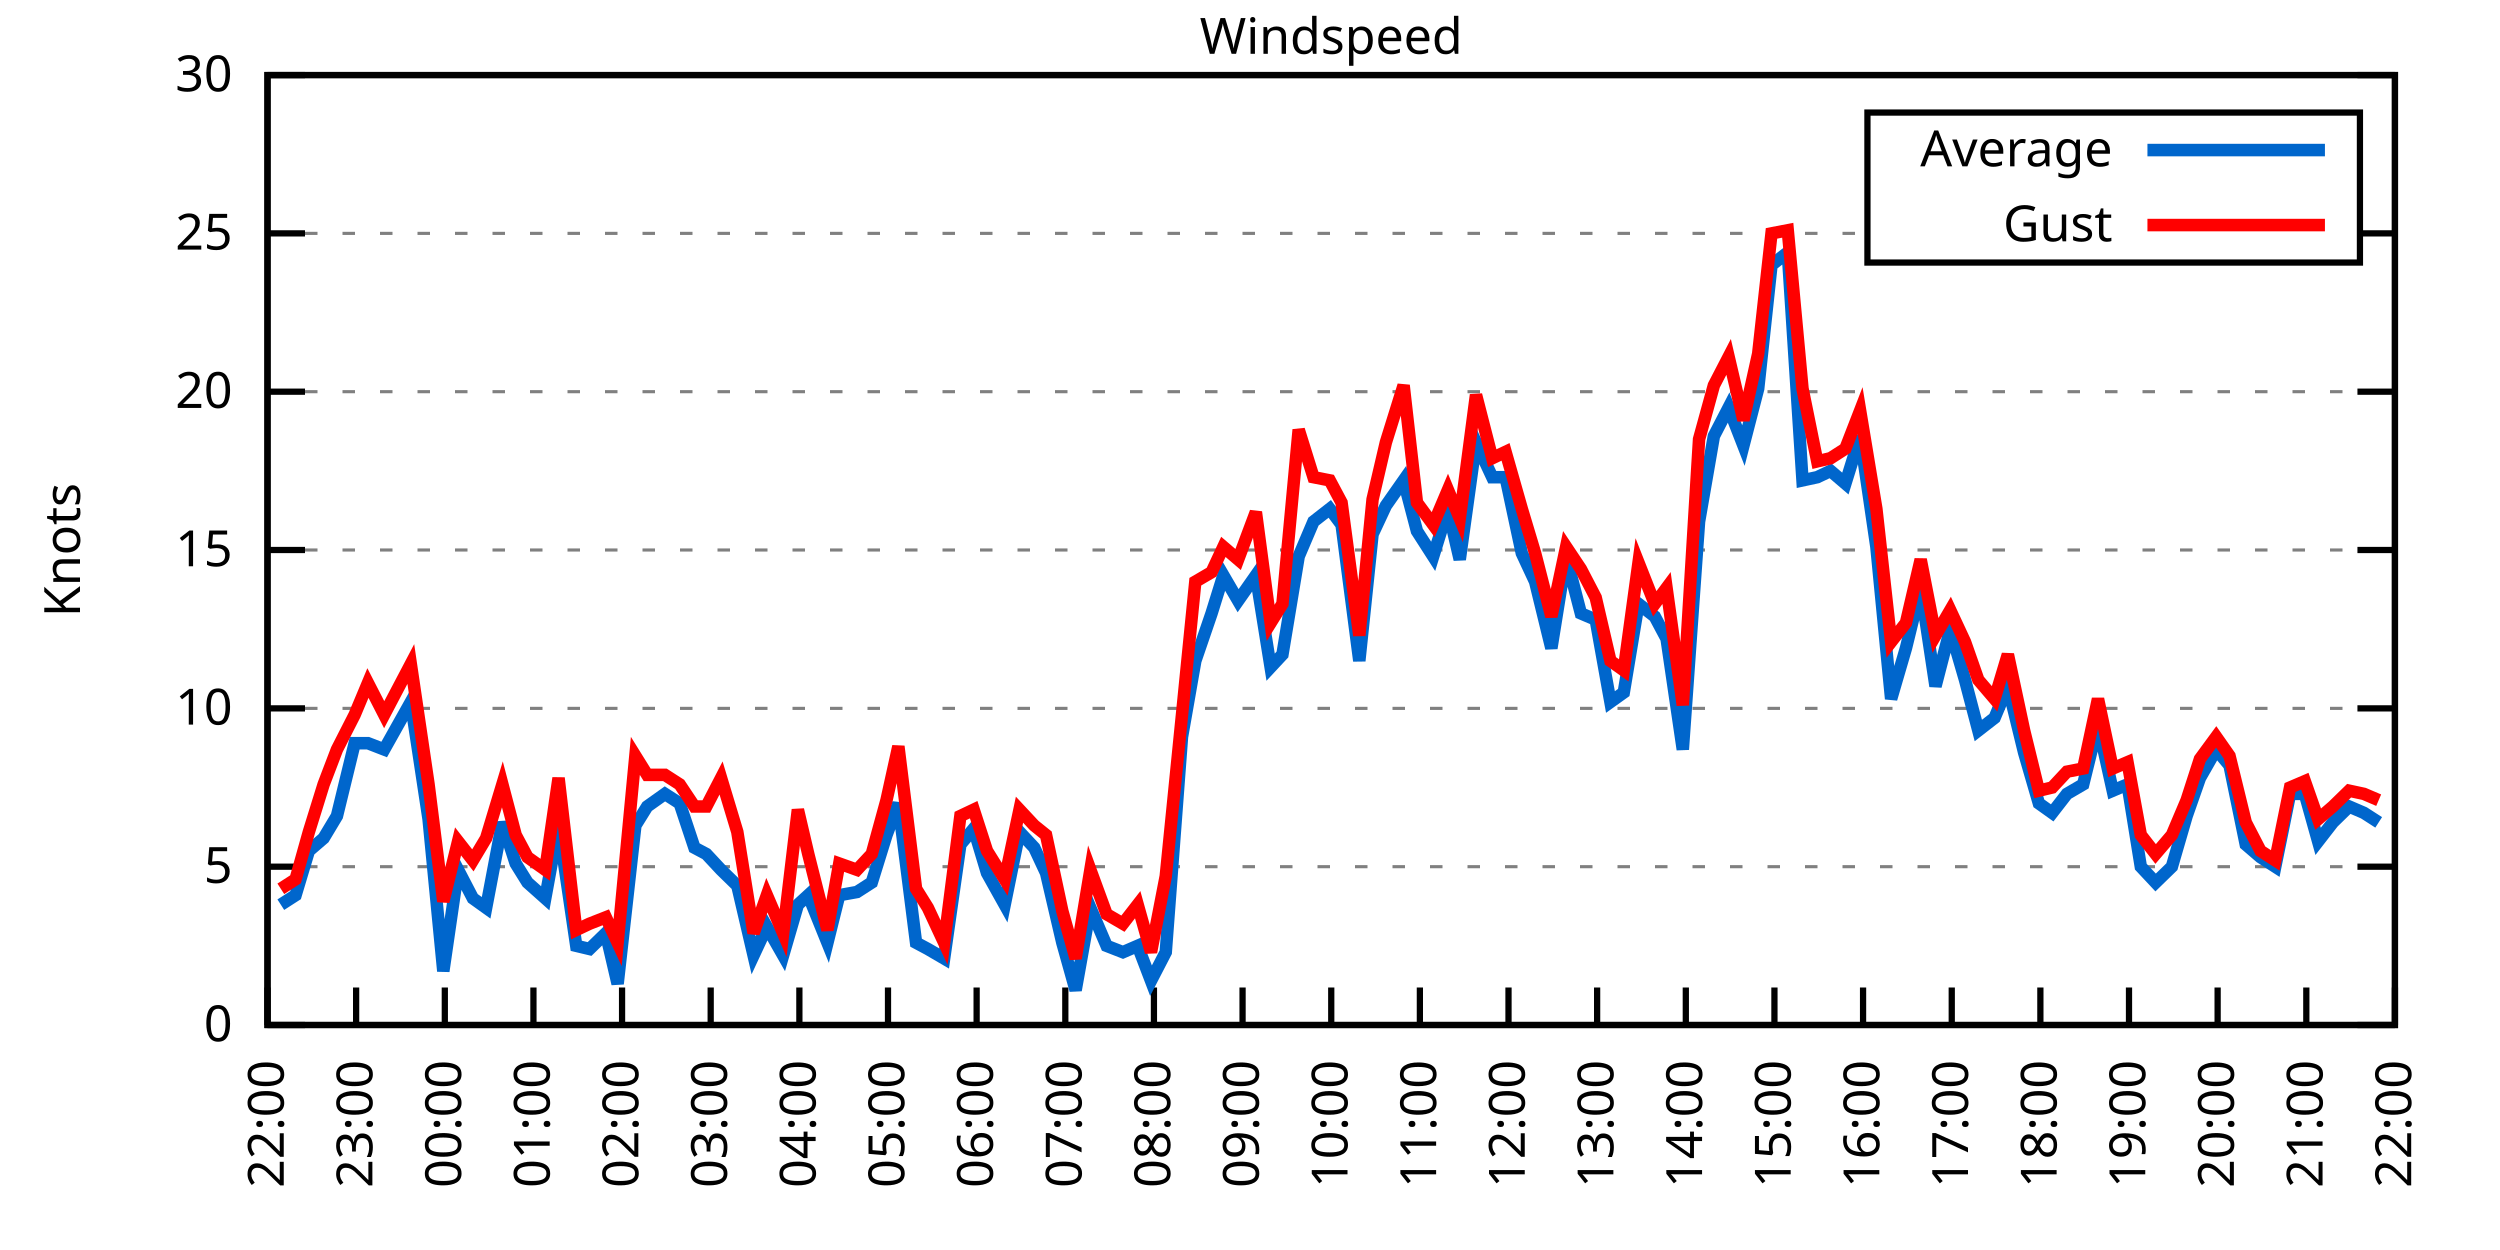
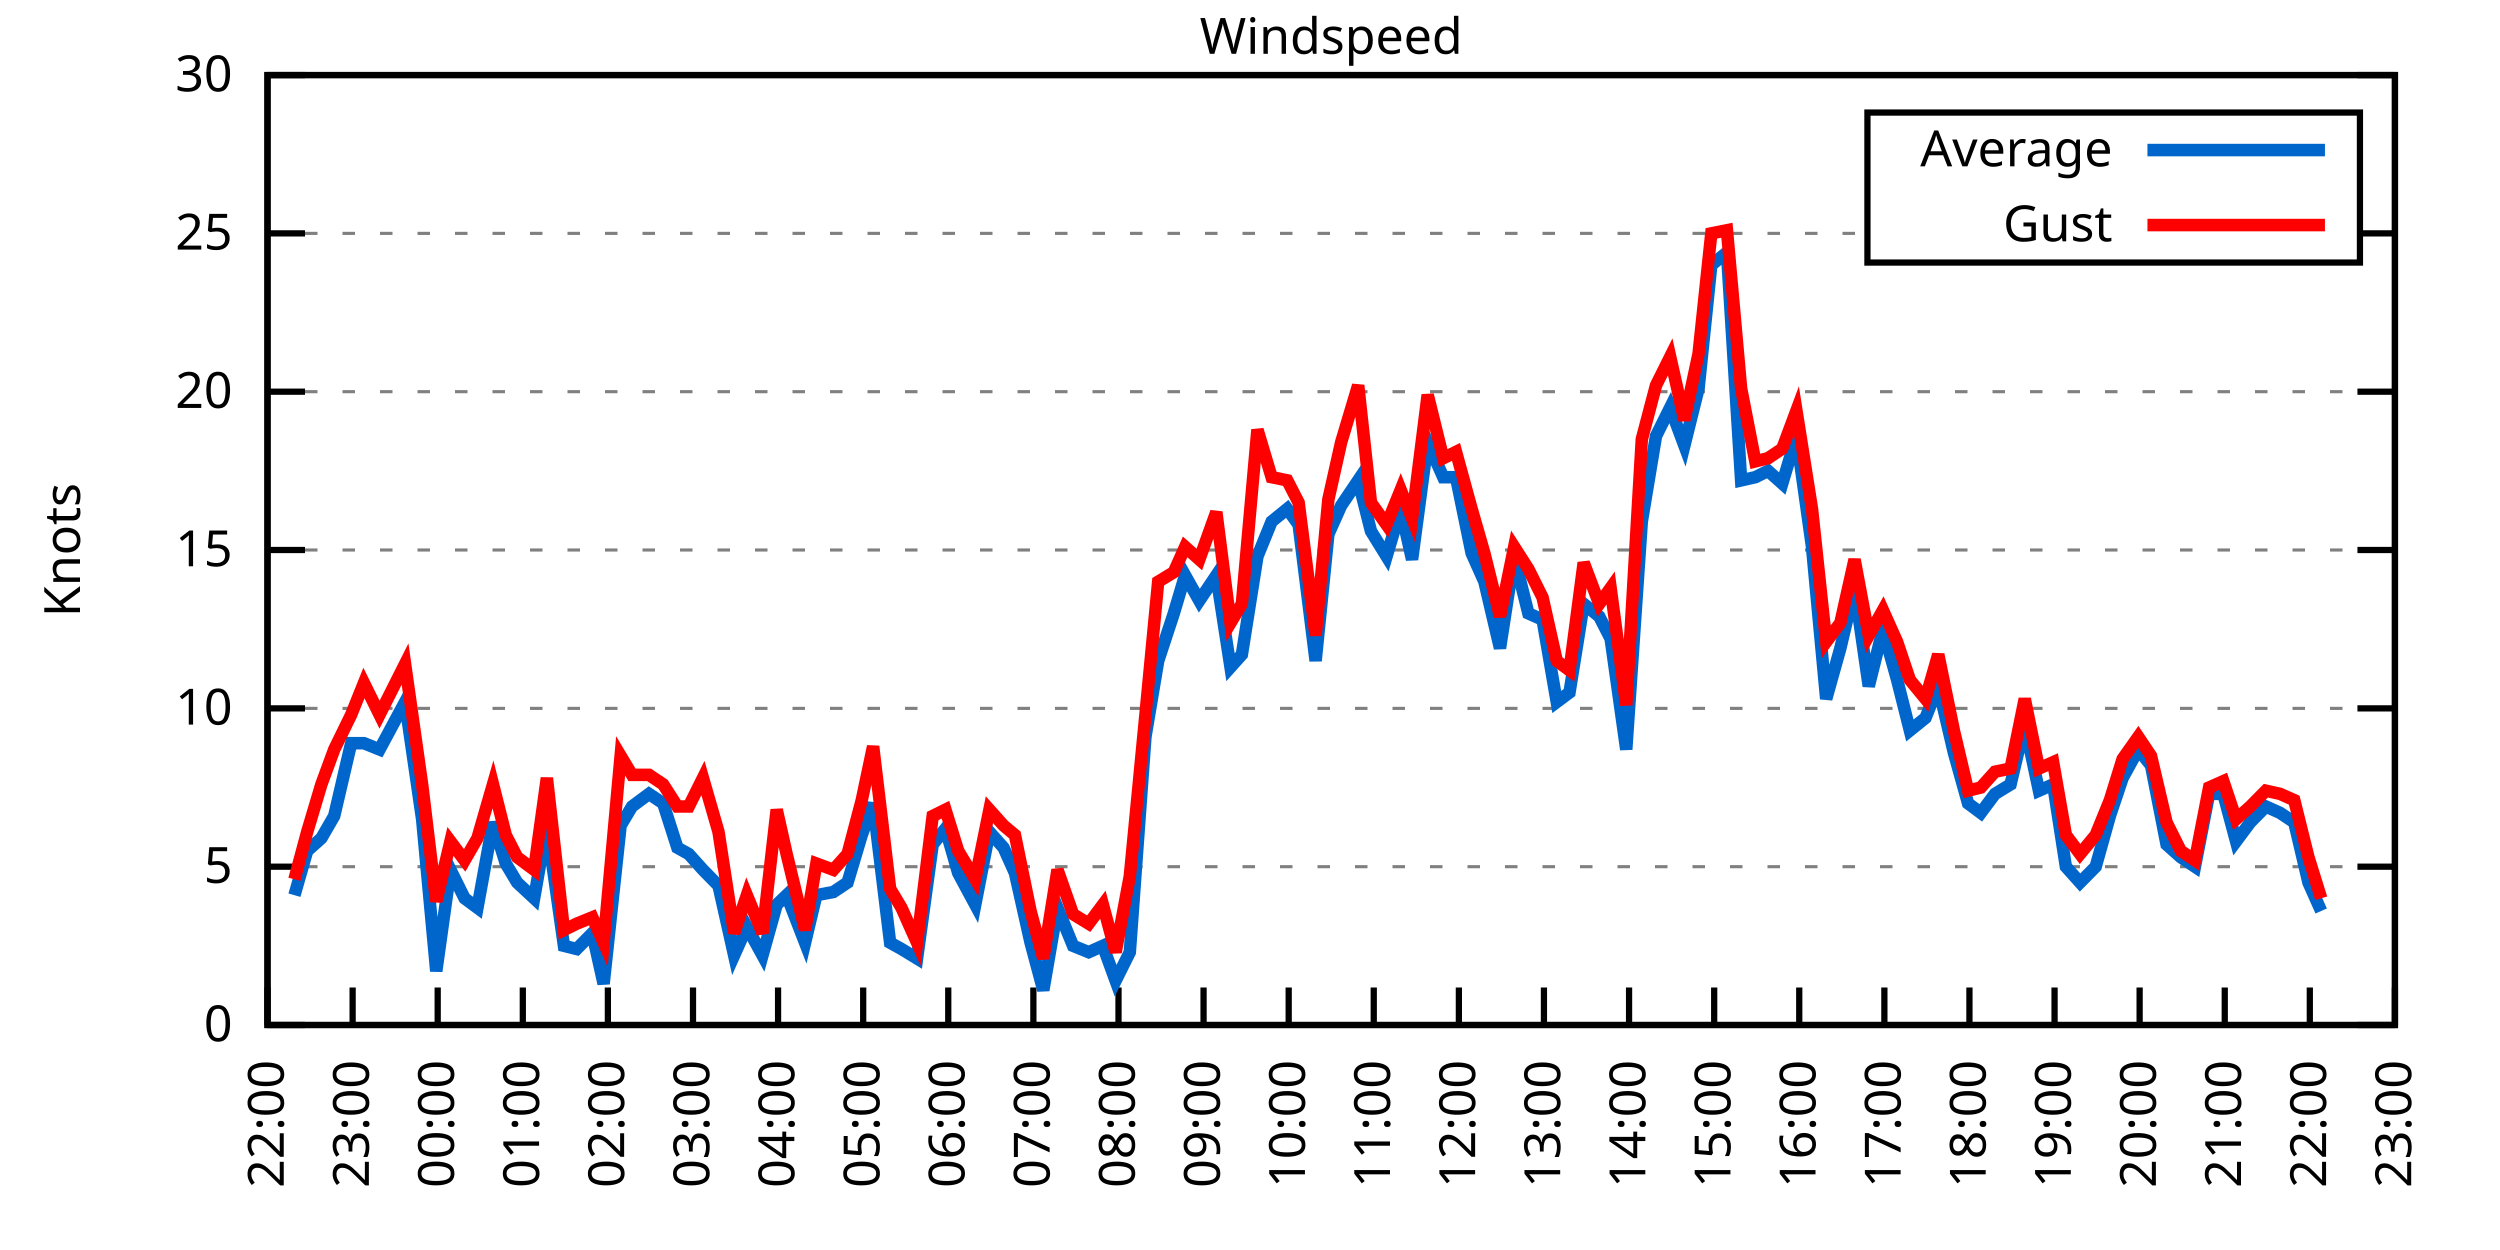
<svg xmlns="http://www.w3.org/2000/svg" xmlns:xlink="http://www.w3.org/1999/xlink" width="400" height="200" viewBox="0 0 400 200">
  <g id="gnuplot_canvas">
    <rect x="0" y="0" width="400" height="200" fill="none" />
    <defs>
      <circle id="gpDot" r="0.5" stroke-width="0.5" stroke="currentColor" />
      <path id="gpPt0" stroke-width="0.333" stroke="currentColor" d="M-1,0 h2 M0,-1 v2" />
      <path id="gpPt1" stroke-width="0.333" stroke="currentColor" d="M-1,-1 L1,1 M1,-1 L-1,1" />
      <path id="gpPt2" stroke-width="0.333" stroke="currentColor" d="M-1,0 L1,0 M0,-1 L0,1 M-1,-1 L1,1 M-1,1 L1,-1" />
      <rect id="gpPt3" stroke-width="0.333" stroke="currentColor" x="-1" y="-1" width="2" height="2" />
      <rect id="gpPt4" stroke-width="0.333" stroke="currentColor" fill="currentColor" x="-1" y="-1" width="2" height="2" />
      <circle id="gpPt5" stroke-width="0.333" stroke="currentColor" cx="0" cy="0" r="1" />
      <use xlink:href="#gpPt5" id="gpPt6" fill="currentColor" stroke="none" />
      <path id="gpPt7" stroke-width="0.333" stroke="currentColor" d="M0,-1.33 L-1.33,0.67 L1.33,0.67 z" />
      <use xlink:href="#gpPt7" id="gpPt8" fill="currentColor" stroke="none" />
      <use xlink:href="#gpPt7" id="gpPt9" stroke="currentColor" transform="rotate(180)" />
      <use xlink:href="#gpPt9" id="gpPt10" fill="currentColor" stroke="none" />
      <use xlink:href="#gpPt3" id="gpPt11" stroke="currentColor" transform="rotate(45)" />
      <use xlink:href="#gpPt11" id="gpPt12" fill="currentColor" stroke="none" />
      <path id="gpPt13" stroke-width="0.333" stroke="currentColor" d="M0,1.330 L1.265,0.411 L0.782,-1.067 L-0.782,-1.076 L-1.265,0.411 z" />
      <use xlink:href="#gpPt13" id="gpPt14" fill="currentColor" stroke="none" />
      <filter id="textbox" filterUnits="objectBoundingBox" x="0" y="0" height="1" width="1">
        <feFlood flood-color="white" flood-opacity="1" result="bgnd" />
        <feComposite in="SourceGraphic" in2="bgnd" operator="atop" />
      </filter>
      <filter id="greybox" filterUnits="objectBoundingBox" x="0" y="0" height="1" width="1">
        <feFlood flood-color="lightgrey" flood-opacity="1" result="grey" />
        <feComposite in="SourceGraphic" in2="grey" operator="atop" />
      </filter>
    </defs>
    <g fill="none" color="white" stroke="currentColor" stroke-width="1.00" stroke-linecap="butt" stroke-linejoin="miter">
</g>
    <g fill="none" color="black" stroke="currentColor" stroke-width="1.00" stroke-linecap="butt" stroke-linejoin="miter">
      <g stroke="none" shape-rendering="crispEdges">
        <polygon fill="rgb(255, 255, 255)" points="42.80,164.00 383.18,164.00 383.18,12.02 42.80,12.02 " />
      </g>
    </g>
    <g fill="none" color="black" stroke="currentColor" stroke-width="1.00" stroke-linecap="butt" stroke-linejoin="miter">
</g>
    <g fill="none" color="black" stroke="black" stroke-width="0.50" stroke-linecap="butt" stroke-linejoin="miter">
</g>
    <g fill="none" color="gray" stroke="currentColor" stroke-width="0.50" stroke-linecap="butt" stroke-linejoin="miter">
      <path stroke="gray" stroke-dasharray="2,4" class="gridline" d="M42.80,164.00 L383.19,164.00  " />
    </g>
    <g fill="none" color="gray" stroke="gray" stroke-width="1.00" stroke-linecap="butt" stroke-linejoin="miter">
</g>
    <g fill="none" color="black" stroke="currentColor" stroke-width="1.00" stroke-linecap="butt" stroke-linejoin="miter">
      <path stroke="black" d="M42.80,164.00 L48.80,164.00 M383.19,164.00 L377.19,164.00  " />
      <g transform="translate(37.20,166.60)" stroke="none" fill="black" font-family="Sans" font-size="8.00" text-anchor="end">
        <text>
          <tspan font-family="Sans"> 0</tspan>
        </text>
      </g>
    </g>
    <g fill="none" color="black" stroke="currentColor" stroke-width="1.00" stroke-linecap="butt" stroke-linejoin="miter">
</g>
    <g fill="none" color="black" stroke="black" stroke-width="0.50" stroke-linecap="butt" stroke-linejoin="miter">
</g>
    <g fill="none" color="gray" stroke="currentColor" stroke-width="0.50" stroke-linecap="butt" stroke-linejoin="miter">
      <path stroke="gray" stroke-dasharray="2,4" class="gridline" d="M42.80,138.67 L383.19,138.67  " />
    </g>
    <g fill="none" color="gray" stroke="gray" stroke-width="1.00" stroke-linecap="butt" stroke-linejoin="miter">
</g>
    <g fill="none" color="black" stroke="currentColor" stroke-width="1.00" stroke-linecap="butt" stroke-linejoin="miter">
      <path stroke="black" d="M42.80,138.67 L48.80,138.67 M383.19,138.67 L377.19,138.67  " />
      <g transform="translate(37.20,141.27)" stroke="none" fill="black" font-family="Sans" font-size="8.00" text-anchor="end">
        <text>
          <tspan font-family="Sans"> 5</tspan>
        </text>
      </g>
    </g>
    <g fill="none" color="black" stroke="currentColor" stroke-width="1.00" stroke-linecap="butt" stroke-linejoin="miter">
</g>
    <g fill="none" color="black" stroke="black" stroke-width="0.50" stroke-linecap="butt" stroke-linejoin="miter">
</g>
    <g fill="none" color="gray" stroke="currentColor" stroke-width="0.50" stroke-linecap="butt" stroke-linejoin="miter">
      <path stroke="gray" stroke-dasharray="2,4" class="gridline" d="M42.80,113.34 L383.19,113.34  " />
    </g>
    <g fill="none" color="gray" stroke="gray" stroke-width="1.00" stroke-linecap="butt" stroke-linejoin="miter">
</g>
    <g fill="none" color="black" stroke="currentColor" stroke-width="1.00" stroke-linecap="butt" stroke-linejoin="miter">
      <path stroke="black" d="M42.80,113.34 L48.80,113.34 M383.19,113.34 L377.19,113.34  " />
      <g transform="translate(37.20,115.94)" stroke="none" fill="black" font-family="Sans" font-size="8.00" text-anchor="end">
        <text>
          <tspan font-family="Sans"> 10</tspan>
        </text>
      </g>
    </g>
    <g fill="none" color="black" stroke="currentColor" stroke-width="1.00" stroke-linecap="butt" stroke-linejoin="miter">
</g>
    <g fill="none" color="black" stroke="black" stroke-width="0.50" stroke-linecap="butt" stroke-linejoin="miter">
</g>
    <g fill="none" color="gray" stroke="currentColor" stroke-width="0.50" stroke-linecap="butt" stroke-linejoin="miter">
      <path stroke="gray" stroke-dasharray="2,4" class="gridline" d="M42.80,88.00 L383.19,88.00  " />
    </g>
    <g fill="none" color="gray" stroke="gray" stroke-width="1.00" stroke-linecap="butt" stroke-linejoin="miter">
</g>
    <g fill="none" color="black" stroke="currentColor" stroke-width="1.00" stroke-linecap="butt" stroke-linejoin="miter">
      <path stroke="black" d="M42.80,88.00 L48.80,88.00 M383.19,88.00 L377.19,88.00  " />
      <g transform="translate(37.20,90.60)" stroke="none" fill="black" font-family="Sans" font-size="8.00" text-anchor="end">
        <text>
          <tspan font-family="Sans"> 15</tspan>
        </text>
      </g>
    </g>
    <g fill="none" color="black" stroke="currentColor" stroke-width="1.00" stroke-linecap="butt" stroke-linejoin="miter">
</g>
    <g fill="none" color="black" stroke="black" stroke-width="0.50" stroke-linecap="butt" stroke-linejoin="miter">
</g>
    <g fill="none" color="gray" stroke="currentColor" stroke-width="0.50" stroke-linecap="butt" stroke-linejoin="miter">
      <path stroke="gray" stroke-dasharray="2,4" class="gridline" d="M42.80,62.67 L383.19,62.67  " />
    </g>
    <g fill="none" color="gray" stroke="gray" stroke-width="1.00" stroke-linecap="butt" stroke-linejoin="miter">
</g>
    <g fill="none" color="black" stroke="currentColor" stroke-width="1.00" stroke-linecap="butt" stroke-linejoin="miter">
      <path stroke="black" d="M42.80,62.67 L48.80,62.67 M383.19,62.67 L377.19,62.67  " />
      <g transform="translate(37.20,65.27)" stroke="none" fill="black" font-family="Sans" font-size="8.00" text-anchor="end">
        <text>
          <tspan font-family="Sans"> 20</tspan>
        </text>
      </g>
    </g>
    <g fill="none" color="black" stroke="currentColor" stroke-width="1.00" stroke-linecap="butt" stroke-linejoin="miter">
</g>
    <g fill="none" color="black" stroke="black" stroke-width="0.50" stroke-linecap="butt" stroke-linejoin="miter">
</g>
    <g fill="none" color="gray" stroke="currentColor" stroke-width="0.50" stroke-linecap="butt" stroke-linejoin="miter">
      <path stroke="gray" stroke-dasharray="2,4" class="gridline" d="M42.80,37.34 L298.79,37.34 M377.59,37.34 L383.19,37.34  " />
    </g>
    <g fill="none" color="gray" stroke="gray" stroke-width="1.00" stroke-linecap="butt" stroke-linejoin="miter">
</g>
    <g fill="none" color="black" stroke="currentColor" stroke-width="1.00" stroke-linecap="butt" stroke-linejoin="miter">
      <path stroke="black" d="M42.80,37.34 L48.80,37.34 M383.19,37.34 L377.19,37.34  " />
      <g transform="translate(37.20,39.94)" stroke="none" fill="black" font-family="Sans" font-size="8.00" text-anchor="end">
        <text>
          <tspan font-family="Sans"> 25</tspan>
        </text>
      </g>
    </g>
    <g fill="none" color="black" stroke="currentColor" stroke-width="1.00" stroke-linecap="butt" stroke-linejoin="miter">
</g>
    <g fill="none" color="black" stroke="black" stroke-width="0.50" stroke-linecap="butt" stroke-linejoin="miter">
</g>
    <g fill="none" color="gray" stroke="currentColor" stroke-width="0.50" stroke-linecap="butt" stroke-linejoin="miter">
      <path stroke="gray" stroke-dasharray="2,4" class="gridline" d="M42.80,12.01 L383.19,12.01  " />
    </g>
    <g fill="none" color="gray" stroke="gray" stroke-width="1.00" stroke-linecap="butt" stroke-linejoin="miter">
</g>
    <g fill="none" color="black" stroke="currentColor" stroke-width="1.00" stroke-linecap="butt" stroke-linejoin="miter">
      <path stroke="black" d="M42.80,12.01 L48.80,12.01 M383.19,12.01 L377.19,12.01  " />
      <g transform="translate(37.20,14.61)" stroke="none" fill="black" font-family="Sans" font-size="8.00" text-anchor="end">
        <text>
          <tspan font-family="Sans"> 30</tspan>
        </text>
      </g>
    </g>
    <g fill="none" color="black" stroke="currentColor" stroke-width="1.00" stroke-linecap="butt" stroke-linejoin="miter">
      <path stroke="black" d="M42.80,164.00 L42.80,158.00  " />
      <g transform="translate(45.40,169.60) rotate(270.00)" stroke="none" fill="black" font-family="Sans" font-size="8.00" text-anchor="end">
        <text>
          <tspan font-family="Sans">22:00</tspan>
        </text>
      </g>
    </g>
    <g fill="none" color="black" stroke="currentColor" stroke-width="1.00" stroke-linecap="butt" stroke-linejoin="miter">
-       <path stroke="black" d="M56.98,164.00 L56.98,158.00  " />
-       <g transform="translate(59.58,169.60) rotate(270.00)" stroke="none" fill="black" font-family="Sans" font-size="8.00" text-anchor="end">
+       <path stroke="black" d="M56.42,164.00 L56.42,158.00  " />
+       <g transform="translate(59.02,169.60) rotate(270.00)" stroke="none" fill="black" font-family="Sans" font-size="8.00" text-anchor="end">
        <text>
          <tspan font-family="Sans">23:00</tspan>
        </text>
      </g>
    </g>
    <g fill="none" color="black" stroke="currentColor" stroke-width="1.00" stroke-linecap="butt" stroke-linejoin="miter">
-       <path stroke="black" d="M71.17,164.00 L71.17,158.00  " />
-       <g transform="translate(73.77,169.60) rotate(270.00)" stroke="none" fill="black" font-family="Sans" font-size="8.00" text-anchor="end">
+       <path stroke="black" d="M70.03,164.00 L70.03,158.00  " />
+       <g transform="translate(72.63,169.60) rotate(270.00)" stroke="none" fill="black" font-family="Sans" font-size="8.00" text-anchor="end">
        <text>
          <tspan font-family="Sans">00:00</tspan>
        </text>
      </g>
    </g>
    <g fill="none" color="black" stroke="currentColor" stroke-width="1.00" stroke-linecap="butt" stroke-linejoin="miter">
-       <path stroke="black" d="M85.35,164.00 L85.35,158.00  " />
-       <g transform="translate(87.95,169.60) rotate(270.00)" stroke="none" fill="black" font-family="Sans" font-size="8.00" text-anchor="end">
+       <path stroke="black" d="M83.65,164.00 L83.65,158.00  " />
+       <g transform="translate(86.25,169.60) rotate(270.00)" stroke="none" fill="black" font-family="Sans" font-size="8.00" text-anchor="end">
        <text>
          <tspan font-family="Sans">01:00</tspan>
        </text>
      </g>
    </g>
    <g fill="none" color="black" stroke="currentColor" stroke-width="1.00" stroke-linecap="butt" stroke-linejoin="miter">
-       <path stroke="black" d="M99.53,164.00 L99.53,158.00  " />
-       <g transform="translate(102.13,169.60) rotate(270.00)" stroke="none" fill="black" font-family="Sans" font-size="8.00" text-anchor="end">
+       <path stroke="black" d="M97.26,164.00 L97.26,158.00  " />
+       <g transform="translate(99.86,169.60) rotate(270.00)" stroke="none" fill="black" font-family="Sans" font-size="8.00" text-anchor="end">
        <text>
          <tspan font-family="Sans">02:00</tspan>
        </text>
      </g>
    </g>
    <g fill="none" color="black" stroke="currentColor" stroke-width="1.00" stroke-linecap="butt" stroke-linejoin="miter">
-       <path stroke="black" d="M113.71,164.00 L113.71,158.00  " />
-       <g transform="translate(116.31,169.60) rotate(270.00)" stroke="none" fill="black" font-family="Sans" font-size="8.00" text-anchor="end">
+       <path stroke="black" d="M110.88,164.00 L110.88,158.00  " />
+       <g transform="translate(113.48,169.60) rotate(270.00)" stroke="none" fill="black" font-family="Sans" font-size="8.00" text-anchor="end">
        <text>
          <tspan font-family="Sans">03:00</tspan>
        </text>
      </g>
    </g>
    <g fill="none" color="black" stroke="currentColor" stroke-width="1.00" stroke-linecap="butt" stroke-linejoin="miter">
-       <path stroke="black" d="M127.90,164.00 L127.90,158.00  " />
-       <g transform="translate(130.50,169.60) rotate(270.00)" stroke="none" fill="black" font-family="Sans" font-size="8.00" text-anchor="end">
+       <path stroke="black" d="M124.49,164.00 L124.49,158.00  " />
+       <g transform="translate(127.09,169.60) rotate(270.00)" stroke="none" fill="black" font-family="Sans" font-size="8.00" text-anchor="end">
        <text>
          <tspan font-family="Sans">04:00</tspan>
        </text>
      </g>
    </g>
    <g fill="none" color="black" stroke="currentColor" stroke-width="1.00" stroke-linecap="butt" stroke-linejoin="miter">
-       <path stroke="black" d="M142.08,164.00 L142.08,158.00  " />
-       <g transform="translate(144.68,169.60) rotate(270.00)" stroke="none" fill="black" font-family="Sans" font-size="8.00" text-anchor="end">
+       <path stroke="black" d="M138.11,164.00 L138.11,158.00  " />
+       <g transform="translate(140.71,169.60) rotate(270.00)" stroke="none" fill="black" font-family="Sans" font-size="8.00" text-anchor="end">
        <text>
          <tspan font-family="Sans">05:00</tspan>
        </text>
      </g>
    </g>
    <g fill="none" color="black" stroke="currentColor" stroke-width="1.00" stroke-linecap="butt" stroke-linejoin="miter">
-       <path stroke="black" d="M156.26,164.00 L156.26,158.00  " />
-       <g transform="translate(158.86,169.60) rotate(270.00)" stroke="none" fill="black" font-family="Sans" font-size="8.00" text-anchor="end">
+       <path stroke="black" d="M151.72,164.00 L151.72,158.00  " />
+       <g transform="translate(154.32,169.60) rotate(270.00)" stroke="none" fill="black" font-family="Sans" font-size="8.00" text-anchor="end">
        <text>
          <tspan font-family="Sans">06:00</tspan>
        </text>
      </g>
    </g>
    <g fill="none" color="black" stroke="currentColor" stroke-width="1.00" stroke-linecap="butt" stroke-linejoin="miter">
-       <path stroke="black" d="M170.45,164.00 L170.45,158.00  " />
-       <g transform="translate(173.05,169.60) rotate(270.00)" stroke="none" fill="black" font-family="Sans" font-size="8.00" text-anchor="end">
+       <path stroke="black" d="M165.34,164.00 L165.34,158.00  " />
+       <g transform="translate(167.94,169.60) rotate(270.00)" stroke="none" fill="black" font-family="Sans" font-size="8.00" text-anchor="end">
        <text>
          <tspan font-family="Sans">07:00</tspan>
        </text>
      </g>
    </g>
    <g fill="none" color="black" stroke="currentColor" stroke-width="1.00" stroke-linecap="butt" stroke-linejoin="miter">
-       <path stroke="black" d="M184.63,164.00 L184.63,158.00  " />
-       <g transform="translate(187.23,169.60) rotate(270.00)" stroke="none" fill="black" font-family="Sans" font-size="8.00" text-anchor="end">
+       <path stroke="black" d="M178.96,164.00 L178.96,158.00  " />
+       <g transform="translate(181.56,169.60) rotate(270.00)" stroke="none" fill="black" font-family="Sans" font-size="8.00" text-anchor="end">
        <text>
          <tspan font-family="Sans">08:00</tspan>
        </text>
      </g>
    </g>
    <g fill="none" color="black" stroke="currentColor" stroke-width="1.00" stroke-linecap="butt" stroke-linejoin="miter">
-       <path stroke="black" d="M198.81,164.00 L198.81,158.00  " />
-       <g transform="translate(201.41,169.60) rotate(270.00)" stroke="none" fill="black" font-family="Sans" font-size="8.00" text-anchor="end">
+       <path stroke="black" d="M192.57,164.00 L192.57,158.00  " />
+       <g transform="translate(195.17,169.60) rotate(270.00)" stroke="none" fill="black" font-family="Sans" font-size="8.00" text-anchor="end">
        <text>
          <tspan font-family="Sans">09:00</tspan>
        </text>
      </g>
    </g>
    <g fill="none" color="black" stroke="currentColor" stroke-width="1.00" stroke-linecap="butt" stroke-linejoin="miter">
-       <path stroke="black" d="M213.00,164.00 L213.00,158.00  " />
-       <g transform="translate(215.60,169.60) rotate(270.00)" stroke="none" fill="black" font-family="Sans" font-size="8.00" text-anchor="end">
+       <path stroke="black" d="M206.19,164.00 L206.19,158.00  " />
+       <g transform="translate(208.79,169.60) rotate(270.00)" stroke="none" fill="black" font-family="Sans" font-size="8.00" text-anchor="end">
        <text>
          <tspan font-family="Sans">10:00</tspan>
        </text>
      </g>
    </g>
    <g fill="none" color="black" stroke="currentColor" stroke-width="1.00" stroke-linecap="butt" stroke-linejoin="miter">
-       <path stroke="black" d="M227.18,164.00 L227.18,158.00  " />
-       <g transform="translate(229.78,169.60) rotate(270.00)" stroke="none" fill="black" font-family="Sans" font-size="8.00" text-anchor="end">
+       <path stroke="black" d="M219.80,164.00 L219.80,158.00  " />
+       <g transform="translate(222.40,169.60) rotate(270.00)" stroke="none" fill="black" font-family="Sans" font-size="8.00" text-anchor="end">
        <text>
          <tspan font-family="Sans">11:00</tspan>
        </text>
      </g>
    </g>
    <g fill="none" color="black" stroke="currentColor" stroke-width="1.00" stroke-linecap="butt" stroke-linejoin="miter">
-       <path stroke="black" d="M241.36,164.00 L241.36,158.00  " />
-       <g transform="translate(243.96,169.60) rotate(270.00)" stroke="none" fill="black" font-family="Sans" font-size="8.00" text-anchor="end">
+       <path stroke="black" d="M233.42,164.00 L233.42,158.00  " />
+       <g transform="translate(236.02,169.60) rotate(270.00)" stroke="none" fill="black" font-family="Sans" font-size="8.00" text-anchor="end">
        <text>
          <tspan font-family="Sans">12:00</tspan>
        </text>
      </g>
    </g>
    <g fill="none" color="black" stroke="currentColor" stroke-width="1.00" stroke-linecap="butt" stroke-linejoin="miter">
-       <path stroke="black" d="M255.54,164.00 L255.54,158.00  " />
-       <g transform="translate(258.14,169.60) rotate(270.00)" stroke="none" fill="black" font-family="Sans" font-size="8.00" text-anchor="end">
+       <path stroke="black" d="M247.03,164.00 L247.03,158.00  " />
+       <g transform="translate(249.63,169.60) rotate(270.00)" stroke="none" fill="black" font-family="Sans" font-size="8.00" text-anchor="end">
        <text>
          <tspan font-family="Sans">13:00</tspan>
        </text>
      </g>
    </g>
    <g fill="none" color="black" stroke="currentColor" stroke-width="1.00" stroke-linecap="butt" stroke-linejoin="miter">
-       <path stroke="black" d="M269.73,164.00 L269.73,158.00  " />
-       <g transform="translate(272.33,169.60) rotate(270.00)" stroke="none" fill="black" font-family="Sans" font-size="8.00" text-anchor="end">
+       <path stroke="black" d="M260.65,164.00 L260.65,158.00  " />
+       <g transform="translate(263.25,169.60) rotate(270.00)" stroke="none" fill="black" font-family="Sans" font-size="8.00" text-anchor="end">
        <text>
          <tspan font-family="Sans">14:00</tspan>
        </text>
      </g>
    </g>
    <g fill="none" color="black" stroke="currentColor" stroke-width="1.00" stroke-linecap="butt" stroke-linejoin="miter">
-       <path stroke="black" d="M283.91,164.00 L283.91,158.00  " />
-       <g transform="translate(286.51,169.60) rotate(270.00)" stroke="none" fill="black" font-family="Sans" font-size="8.00" text-anchor="end">
+       <path stroke="black" d="M274.27,164.00 L274.27,158.00  " />
+       <g transform="translate(276.87,169.60) rotate(270.00)" stroke="none" fill="black" font-family="Sans" font-size="8.00" text-anchor="end">
        <text>
          <tspan font-family="Sans">15:00</tspan>
        </text>
      </g>
    </g>
    <g fill="none" color="black" stroke="currentColor" stroke-width="1.00" stroke-linecap="butt" stroke-linejoin="miter">
-       <path stroke="black" d="M298.09,164.00 L298.09,158.00  " />
-       <g transform="translate(300.69,169.60) rotate(270.00)" stroke="none" fill="black" font-family="Sans" font-size="8.00" text-anchor="end">
+       <path stroke="black" d="M287.88,164.00 L287.88,158.00  " />
+       <g transform="translate(290.48,169.60) rotate(270.00)" stroke="none" fill="black" font-family="Sans" font-size="8.00" text-anchor="end">
        <text>
          <tspan font-family="Sans">16:00</tspan>
        </text>
      </g>
    </g>
    <g fill="none" color="black" stroke="currentColor" stroke-width="1.00" stroke-linecap="butt" stroke-linejoin="miter">
-       <path stroke="black" d="M312.28,164.00 L312.28,158.00  " />
-       <g transform="translate(314.88,169.60) rotate(270.00)" stroke="none" fill="black" font-family="Sans" font-size="8.00" text-anchor="end">
+       <path stroke="black" d="M301.50,164.00 L301.50,158.00  " />
+       <g transform="translate(304.10,169.60) rotate(270.00)" stroke="none" fill="black" font-family="Sans" font-size="8.00" text-anchor="end">
        <text>
          <tspan font-family="Sans">17:00</tspan>
        </text>
      </g>
    </g>
    <g fill="none" color="black" stroke="currentColor" stroke-width="1.00" stroke-linecap="butt" stroke-linejoin="miter">
-       <path stroke="black" d="M326.46,164.00 L326.46,158.00  " />
-       <g transform="translate(329.06,169.60) rotate(270.00)" stroke="none" fill="black" font-family="Sans" font-size="8.00" text-anchor="end">
+       <path stroke="black" d="M315.11,164.00 L315.11,158.00  " />
+       <g transform="translate(317.71,169.60) rotate(270.00)" stroke="none" fill="black" font-family="Sans" font-size="8.00" text-anchor="end">
        <text>
          <tspan font-family="Sans">18:00</tspan>
        </text>
      </g>
    </g>
    <g fill="none" color="black" stroke="currentColor" stroke-width="1.00" stroke-linecap="butt" stroke-linejoin="miter">
-       <path stroke="black" d="M340.64,164.00 L340.64,158.00  " />
-       <g transform="translate(343.24,169.60) rotate(270.00)" stroke="none" fill="black" font-family="Sans" font-size="8.00" text-anchor="end">
+       <path stroke="black" d="M328.73,164.00 L328.73,158.00  " />
+       <g transform="translate(331.33,169.60) rotate(270.00)" stroke="none" fill="black" font-family="Sans" font-size="8.00" text-anchor="end">
        <text>
          <tspan font-family="Sans">19:00</tspan>
        </text>
      </g>
    </g>
    <g fill="none" color="black" stroke="currentColor" stroke-width="1.00" stroke-linecap="butt" stroke-linejoin="miter">
-       <path stroke="black" d="M354.82,164.00 L354.82,158.00  " />
-       <g transform="translate(357.42,169.60) rotate(270.00)" stroke="none" fill="black" font-family="Sans" font-size="8.00" text-anchor="end">
+       <path stroke="black" d="M342.34,164.00 L342.34,158.00  " />
+       <g transform="translate(344.94,169.60) rotate(270.00)" stroke="none" fill="black" font-family="Sans" font-size="8.00" text-anchor="end">
        <text>
          <tspan font-family="Sans">20:00</tspan>
        </text>
      </g>
    </g>
    <g fill="none" color="black" stroke="currentColor" stroke-width="1.00" stroke-linecap="butt" stroke-linejoin="miter">
-       <path stroke="black" d="M369.01,164.00 L369.01,158.00  " />
-       <g transform="translate(371.61,169.60) rotate(270.00)" stroke="none" fill="black" font-family="Sans" font-size="8.00" text-anchor="end">
+       <path stroke="black" d="M355.96,164.00 L355.96,158.00  " />
+       <g transform="translate(358.56,169.60) rotate(270.00)" stroke="none" fill="black" font-family="Sans" font-size="8.00" text-anchor="end">
        <text>
          <tspan font-family="Sans">21:00</tspan>
+         </text>
+       </g>
+     </g>
+     <g fill="none" color="black" stroke="currentColor" stroke-width="1.00" stroke-linecap="butt" stroke-linejoin="miter">
+       <path stroke="black" d="M369.57,164.00 L369.57,158.00  " />
+       <g transform="translate(372.17,169.60) rotate(270.00)" stroke="none" fill="black" font-family="Sans" font-size="8.00" text-anchor="end">
+         <text>
+           <tspan font-family="Sans">22:00</tspan>
        </text>
      </g>
    </g>
    <g fill="none" color="black" stroke="currentColor" stroke-width="1.00" stroke-linecap="butt" stroke-linejoin="miter">
      <path stroke="black" d="M383.19,164.00 L383.19,158.00  " />
      <g transform="translate(385.79,169.60) rotate(270.00)" stroke="none" fill="black" font-family="Sans" font-size="8.00" text-anchor="end">
        <text>
-           <tspan font-family="Sans">22:00</tspan>
+           <tspan font-family="Sans">23:00</tspan>
        </text>
      </g>
    </g>
    <g fill="none" color="black" stroke="currentColor" stroke-width="1.00" stroke-linecap="butt" stroke-linejoin="miter">
</g>
    <g fill="none" color="black" stroke="currentColor" stroke-width="1.00" stroke-linecap="butt" stroke-linejoin="miter">
      <path stroke="black" d="M42.80,12.01 L42.80,164.00 L383.19,164.00 L383.19,12.01 L42.80,12.01 Z  " />
    </g>
    <g fill="none" color="black" stroke="currentColor" stroke-width="1.00" stroke-linecap="butt" stroke-linejoin="miter">
</g>
    <g fill="none" color="black" stroke="currentColor" stroke-width="1.00" stroke-linecap="butt" stroke-linejoin="miter">
      <path stroke="black" d="M298.79,42.01 L298.79,18.01 L377.59,18.01 L377.59,42.01 L298.79,42.01 Z  " />
    </g>
    <g id="Windspeed_plot_1">
      <g fill="none" color="white" stroke="black" stroke-width="2.00" stroke-linecap="butt" stroke-linejoin="miter">
</g>
      <g fill="none" color="black" stroke="currentColor" stroke-width="2.00" stroke-linecap="butt" stroke-linejoin="miter">
        <g transform="translate(337.99,26.61)" stroke="none" fill="black" font-family="Sans" font-size="8.00" text-anchor="end">
          <text>
            <tspan font-family="Sans">Average</tspan>
          </text>
        </g>
      </g>
      <g fill="none" color="black" stroke="currentColor" stroke-width="2.00" stroke-linecap="butt" stroke-linejoin="miter">
-         <path stroke="rgb(  0, 102, 204)" d="M343.59,24.01 L371.99,24.01 M44.93,144.75 L47.29,143.23 L49.42,136.14 L51.78,134.11 L53.91,130.56 L56.75,118.91   L58.87,118.91 L61.47,119.92 L65.73,112.32 L68.57,131.07 L70.93,155.39 L73.29,139.17 L75.66,143.73 L77.78,145.25   L80.38,131.58 L82.51,138.16 L84.40,141.20 L87.24,143.73 L89.37,132.08 L92.20,151.33 L94.33,151.84 L96.93,149.31   L98.82,157.41 L101.66,132.08 L103.55,129.04 L106.39,127.02 L108.75,128.54 L111.11,135.63 L113.01,136.64 L115.37,139.17   L117.97,141.71 L120.57,152.85 L122.70,148.29 L125.30,152.85 L127.66,144.75 L129.32,143.23 L132.39,150.83 L134.28,143.23   L137.12,142.72 L139.48,141.20 L141.84,133.60 L143.74,128.54 L146.57,150.83 L148.46,151.84 L151.06,153.36 L153.66,135.12   L155.79,132.59 L157.92,139.68 L160.75,144.75 L163.12,133.10 L165.48,135.63 L167.37,139.68 L169.97,150.83 L172.10,158.43   L174.46,145.25 L177.06,151.33 L179.67,152.35 L182.03,151.33 L184.16,156.91 L186.52,152.35 L189.12,117.90 L191.25,105.74   L193.85,98.14 L195.74,92.06 L198.10,96.11 L200.94,92.06 L203.30,106.75 L205.19,104.72 L207.79,89.02 L210.16,83.45   L212.76,81.42 L214.65,83.95 L217.49,105.74 L219.61,85.47 L221.74,80.91 L224.58,76.86 L226.71,84.97 L229.31,89.02   L231.67,81.42 L233.56,89.52 L236.16,70.78 L238.76,76.35 L240.89,76.35 L243.49,88.51 L245.62,93.07 L248.22,103.71   L250.58,89.02 L252.94,98.14 L255.31,99.15 L257.67,112.32 L259.80,110.80 L262.16,96.62 L264.76,98.64 L266.65,102.19   L269.25,119.92 L271.85,83.45 L274.22,69.77 L276.58,65.21 L278.95,71.29 L281.31,62.17 L283.44,42.41 L286.04,40.38   L288.40,76.86 L290.76,76.35 L292.89,75.34 L295.26,77.37 L297.62,69.77 L300.22,87.50 L302.58,111.82 L304.95,103.71   L307.31,94.08 L309.68,109.79 L312.04,100.67 L314.40,108.78 L316.53,116.88 L319.13,114.86 L321.26,109.79 L323.86,120.43   L326.22,128.54 L328.35,130.06 L330.71,127.02 L333.31,125.50 L335.68,115.87 L338.04,126.51 L340.40,125.50 L342.53,138.67   L344.90,141.20 L347.50,138.67 L349.86,130.56 L351.99,124.48 L354.59,119.92 L356.72,122.46 L359.32,135.12 L361.68,137.15   L364.04,138.67 L366.41,127.02 L368.77,127.02 L370.90,134.62 L373.26,131.58 L375.86,129.04 L378.23,130.06 L380.59,131.58    " />
+         <path stroke="rgb(  0, 102, 204)" d="M343.59,24.01 L371.99,24.01 M47.11,143.23 L49.15,136.14 L51.42,134.11 L53.47,130.56 L56.19,118.91 L58.23,118.91   L60.73,119.92 L64.81,112.32 L67.54,131.07 L69.80,155.39 L72.07,139.17 L74.34,143.73 L76.39,145.25 L78.88,131.58   L80.92,138.16 L82.74,141.20 L85.46,143.73 L87.50,132.08 L90.23,151.33 L92.27,151.84 L94.77,149.31 L96.58,157.41   L99.30,132.08 L101.12,129.04 L103.84,127.02 L106.11,128.54 L108.38,135.63 L110.20,136.64 L112.47,139.17 L114.96,141.71   L117.46,152.85 L119.50,148.29 L122.00,152.85 L124.27,144.75 L125.86,143.23 L128.81,150.83 L130.62,143.23 L133.34,142.72   L135.61,141.20 L137.88,133.60 L139.70,128.54 L142.42,150.83 L144.24,151.84 L146.73,153.36 L149.23,135.12 L151.27,132.59   L153.31,139.68 L156.04,144.75 L158.31,133.10 L160.57,135.63 L162.39,139.68 L164.89,150.83 L166.93,158.43 L169.20,145.25   L171.69,151.33 L174.19,152.35 L176.46,151.33 L178.50,156.91 L180.77,152.35 L183.27,117.90 L185.31,105.74 L187.81,98.14   L189.62,92.06 L191.89,96.11 L194.61,92.06 L196.88,106.75 L198.70,104.72 L201.19,89.02 L203.46,83.45 L205.96,81.42   L207.78,83.95 L210.50,105.74 L212.54,85.47 L214.58,80.91 L217.31,76.86 L219.35,84.97 L221.85,89.02 L224.11,81.42   L225.93,89.52 L228.43,70.78 L230.92,76.35 L232.96,76.35 L235.46,88.51 L237.50,93.07 L240.00,103.71 L242.27,89.02   L244.54,98.14 L246.81,99.15 L249.08,112.32 L251.12,110.80 L253.39,96.62 L255.88,98.64 L257.70,102.19 L260.20,119.92   L262.69,83.45 L264.96,69.77 L267.23,65.21 L269.50,71.29 L271.77,62.17 L273.81,42.41 L276.31,40.38 L278.58,76.86   L280.85,76.35 L282.89,75.34 L285.16,77.37 L287.43,69.77 L289.92,87.50 L292.19,111.82 L294.46,103.71 L296.73,94.08   L299.00,109.79 L301.27,100.67 L303.54,108.78 L305.58,116.88 L308.08,114.86 L310.12,109.79 L312.62,120.43 L314.89,128.54   L316.93,130.06 L319.20,127.02 L321.69,125.50 L323.96,115.87 L326.23,126.51 L328.50,125.50 L330.54,138.67 L332.81,141.20   L335.31,138.67 L337.58,130.56 L339.62,124.48 L342.12,119.92 L344.16,122.46 L346.65,135.12 L348.92,137.15 L351.19,138.67   L353.46,127.02 L355.73,127.02 L357.77,134.62 L360.04,131.58 L362.54,129.04 L364.81,130.06 L367.08,131.58 L369.35,141.20   L371.39,145.76  " />
      </g>
    </g>
    <g id="Windspeed_plot_2">
      <g fill="none" color="black" stroke="currentColor" stroke-width="2.00" stroke-linecap="butt" stroke-linejoin="miter">
        <g transform="translate(337.99,38.61)" stroke="none" fill="black" font-family="Sans" font-size="8.00" text-anchor="end">
          <text>
            <tspan font-family="Sans">Gust</tspan>
          </text>
        </g>
      </g>
      <g fill="none" color="black" stroke="currentColor" stroke-width="2.00" stroke-linecap="butt" stroke-linejoin="miter">
-         <path stroke="rgb(255,   0,   0)" d="M343.59,36.01 L371.99,36.01 M44.93,142.21 L47.29,140.69 L49.42,133.10 L51.78,125.50 L53.91,119.92 L56.75,114.35   L58.87,109.28 L61.47,114.35 L65.73,106.24 L68.57,125.50 L70.93,144.24 L73.29,134.62 L75.66,137.66 L77.78,134.11   L80.38,125.50 L82.51,133.60 L84.40,137.15 L87.24,139.17 L89.37,124.48 L92.20,148.80 L94.33,147.79 L96.93,146.77   L98.82,150.83 L101.66,120.94 L103.55,123.98 L106.39,123.98 L108.75,125.50 L111.11,129.04 L113.01,129.04 L115.37,124.48   L117.97,133.10 L120.57,149.31 L122.70,143.23 L125.30,149.31 L127.66,129.55 L129.32,136.64 L132.39,148.80 L134.28,138.16   L137.12,139.17 L139.48,136.64 L141.84,128.03 L143.74,119.42 L146.57,142.21 L148.46,145.25 L151.06,150.83 L153.66,130.56   L155.79,129.55 L157.92,136.14 L160.75,140.69 L163.12,129.55 L165.48,132.08 L167.37,133.60 L169.97,145.76 L172.10,153.36   L174.46,139.17 L177.06,146.27 L179.67,147.79 L182.03,144.75 L184.16,152.35 L186.52,140.19 L189.12,114.35 L191.25,93.07   L193.85,91.55 L195.74,87.50 L198.10,89.52 L200.94,81.93 L203.30,99.66 L205.19,96.62 L207.79,68.75 L210.16,76.35   L212.76,76.86 L214.65,80.41 L217.49,101.68 L219.61,79.90 L221.74,70.78 L224.58,61.66 L226.71,80.41 L229.31,83.95   L231.67,78.38 L233.56,82.94 L236.16,63.18 L238.76,73.31 L240.89,72.30 L243.49,81.42 L245.62,88.51 L248.22,98.64   L250.58,87.50 L252.94,91.04 L255.31,95.60 L257.67,105.74 L259.80,107.26 L262.16,90.03 L264.76,96.62 L266.65,94.08   L269.25,112.83 L271.85,70.27 L274.22,61.66 L276.58,57.10 L278.95,67.23 L281.31,56.59 L283.44,37.34 L286.04,36.84   L288.40,62.17 L290.76,73.82 L292.89,73.31 L295.26,71.79 L297.62,65.71 L300.22,81.42 L302.58,102.70 L304.95,99.66   L307.31,89.52 L309.68,101.68 L312.04,97.63 L314.40,102.70 L316.53,108.78 L319.13,111.82 L321.26,104.72 L323.86,116.88   L326.22,126.51 L328.35,126.00 L330.71,123.47 L333.31,122.96 L335.68,111.82 L338.04,122.96 L340.40,121.95 L342.53,133.60   L344.90,136.64 L347.50,133.60 L349.86,128.03 L351.99,121.44 L354.59,117.90 L356.72,120.94 L359.32,131.58 L361.68,136.14   L364.04,137.66 L366.41,126.00 L368.77,124.99 L370.90,131.07 L373.26,129.04 L375.86,126.51 L378.23,127.02 L380.59,128.03    " />
+         <path stroke="rgb(255,   0,   0)" d="M343.59,36.01 L371.99,36.01 M47.11,140.69 L49.15,133.10 L51.42,125.50 L53.47,119.92 L56.19,114.35 L58.23,109.28   L60.73,114.35 L64.81,106.24 L67.54,125.50 L69.80,144.24 L72.07,134.62 L74.34,137.66 L76.39,134.11 L78.88,125.50   L80.92,133.60 L82.74,137.15 L85.46,139.17 L87.50,124.48 L90.23,148.80 L92.27,147.79 L94.77,146.77 L96.58,150.83   L99.30,120.94 L101.12,123.98 L103.84,123.98 L106.11,125.50 L108.38,129.04 L110.20,129.04 L112.47,124.48 L114.96,133.10   L117.46,149.31 L119.50,143.23 L122.00,149.31 L124.27,129.55 L125.86,136.64 L128.81,148.80 L130.62,138.16 L133.34,139.17   L135.61,136.64 L137.88,128.03 L139.70,119.42 L142.42,142.21 L144.24,145.25 L146.73,150.83 L149.23,130.56 L151.27,129.55   L153.31,136.14 L156.04,140.69 L158.31,129.55 L160.57,132.08 L162.39,133.60 L164.89,145.76 L166.93,153.36 L169.20,139.17   L171.69,146.27 L174.19,147.79 L176.46,144.75 L178.50,152.35 L180.77,140.19 L183.27,114.35 L185.31,93.07 L187.81,91.55   L189.62,87.50 L191.89,89.52 L194.61,81.93 L196.88,99.66 L198.70,96.62 L201.19,68.75 L203.46,76.35 L205.96,76.86   L207.78,80.41 L210.50,101.68 L212.54,79.90 L214.58,70.78 L217.31,61.66 L219.35,80.41 L221.85,83.95 L224.11,78.38   L225.93,82.94 L228.43,63.18 L230.92,73.31 L232.96,72.30 L235.46,81.42 L237.50,88.51 L240.00,98.64 L242.27,87.50   L244.54,91.04 L246.81,95.60 L249.08,105.74 L251.12,107.26 L253.39,90.03 L255.88,96.62 L257.70,94.08 L260.20,112.83   L262.69,70.27 L264.96,61.66 L267.23,57.10 L269.50,67.23 L271.77,56.59 L273.81,37.34 L276.31,36.84 L278.58,62.17   L280.85,73.82 L282.89,73.31 L285.16,71.79 L287.43,65.71 L289.92,81.42 L292.19,102.70 L294.46,99.66 L296.73,89.52   L299.00,101.68 L301.27,97.63 L303.54,102.70 L305.58,108.78 L308.08,111.82 L310.12,104.72 L312.62,116.88 L314.89,126.51   L316.93,126.00 L319.20,123.47 L321.69,122.96 L323.96,111.82 L326.23,122.96 L328.50,121.95 L330.54,133.60 L332.81,136.64   L335.31,133.60 L337.58,128.03 L339.62,121.44 L342.12,117.90 L344.16,120.94 L346.65,131.58 L348.92,136.14 L351.19,137.66   L353.46,126.00 L355.73,124.99 L357.77,131.07 L360.04,129.04 L362.54,126.51 L364.81,127.02 L367.08,128.03 L369.35,137.15   L371.39,143.73  " />
      </g>
    </g>
    <g fill="none" color="black" stroke="currentColor" stroke-width="2.00" stroke-linecap="butt" stroke-linejoin="miter">
</g>
    <g fill="none" color="black" stroke="black" stroke-width="1.00" stroke-linecap="butt" stroke-linejoin="miter">
</g>
    <g fill="none" color="black" stroke="currentColor" stroke-width="1.00" stroke-linecap="butt" stroke-linejoin="miter">
      <path stroke="black" d="M42.80,12.01 L42.80,164.00 L383.19,164.00 L383.19,12.01 L42.80,12.01 Z  " />
      <g transform="translate(12.80,88.01) rotate(270.00)" stroke="none" fill="black" font-family="Sans" font-size="8.00" text-anchor="middle">
        <text>
          <tspan font-family="Sans">Knots</tspan>
        </text>
      </g>
    </g>
    <g fill="none" color="black" stroke="currentColor" stroke-width="1.00" stroke-linecap="butt" stroke-linejoin="miter">
</g>
    <g fill="none" color="black" stroke="currentColor" stroke-width="1.00" stroke-linecap="butt" stroke-linejoin="miter">
      <g transform="translate(212.99,8.61)" stroke="none" fill="black" font-family="Sans" font-size="8.00" text-anchor="middle">
        <text>
          <tspan font-family="Sans">Windspeed</tspan>
        </text>
      </g>
    </g>
    <g fill="none" color="black" stroke="currentColor" stroke-width="1.00" stroke-linecap="butt" stroke-linejoin="miter">
</g>
  </g>
</svg>
